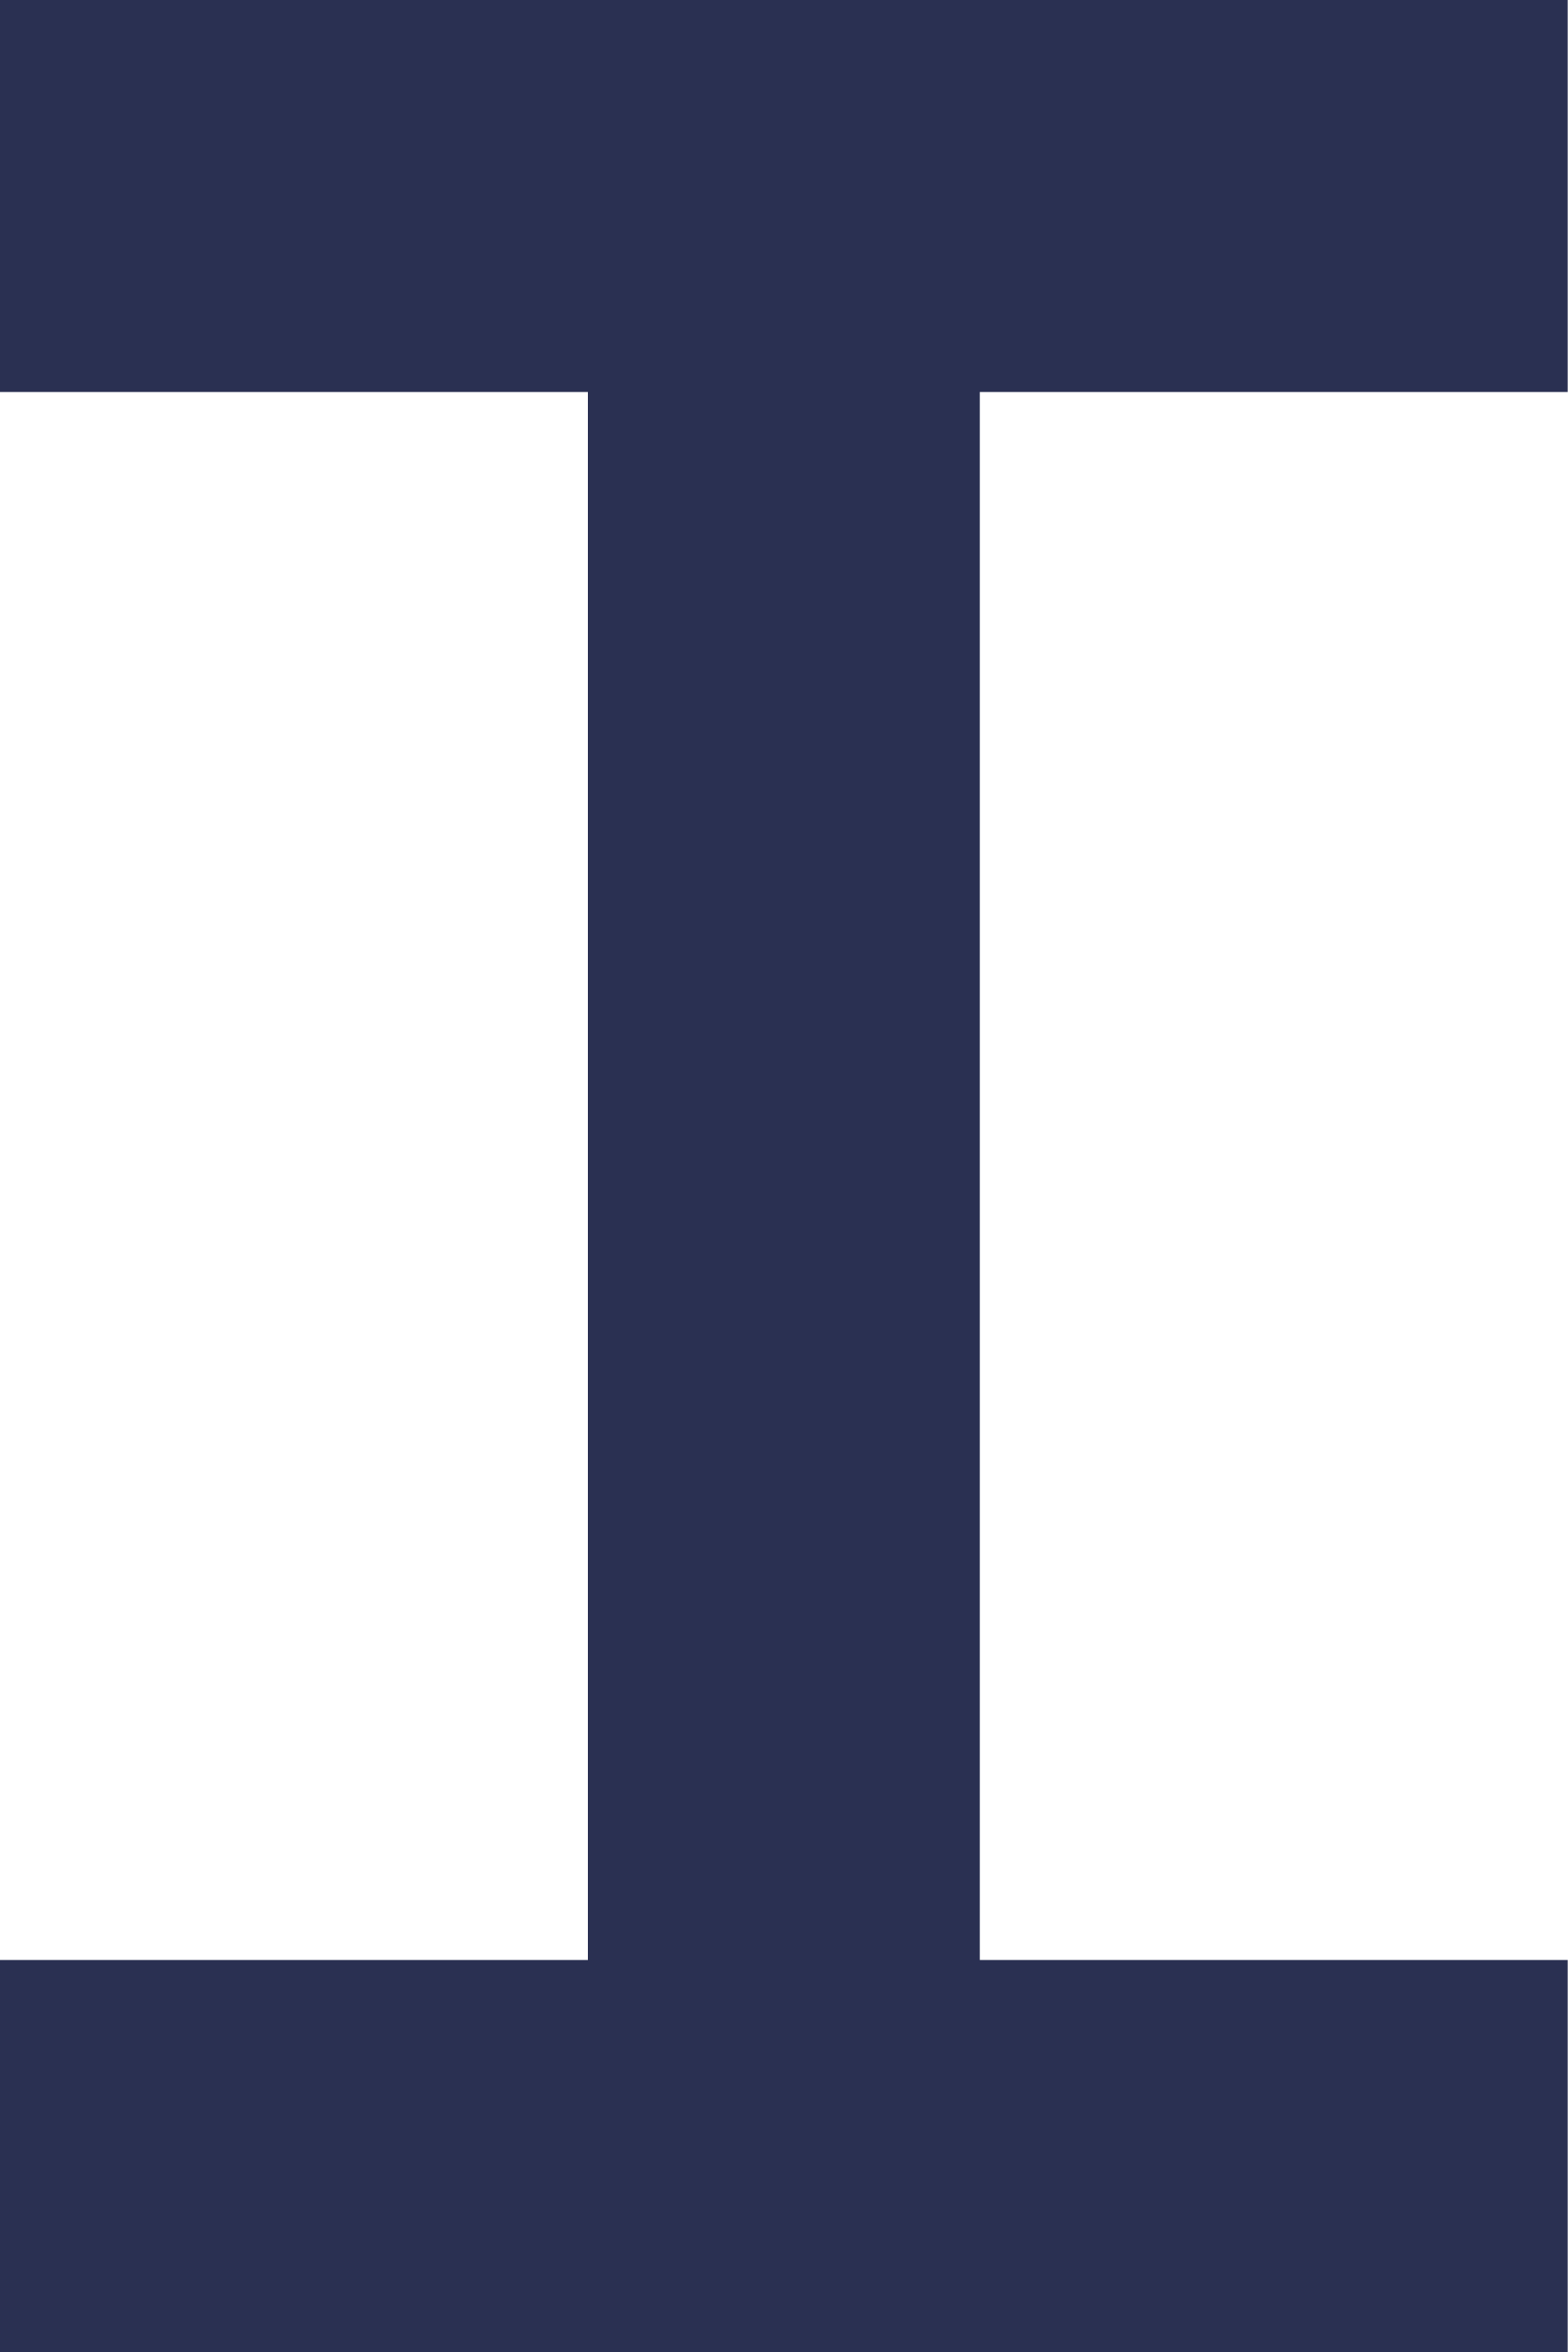
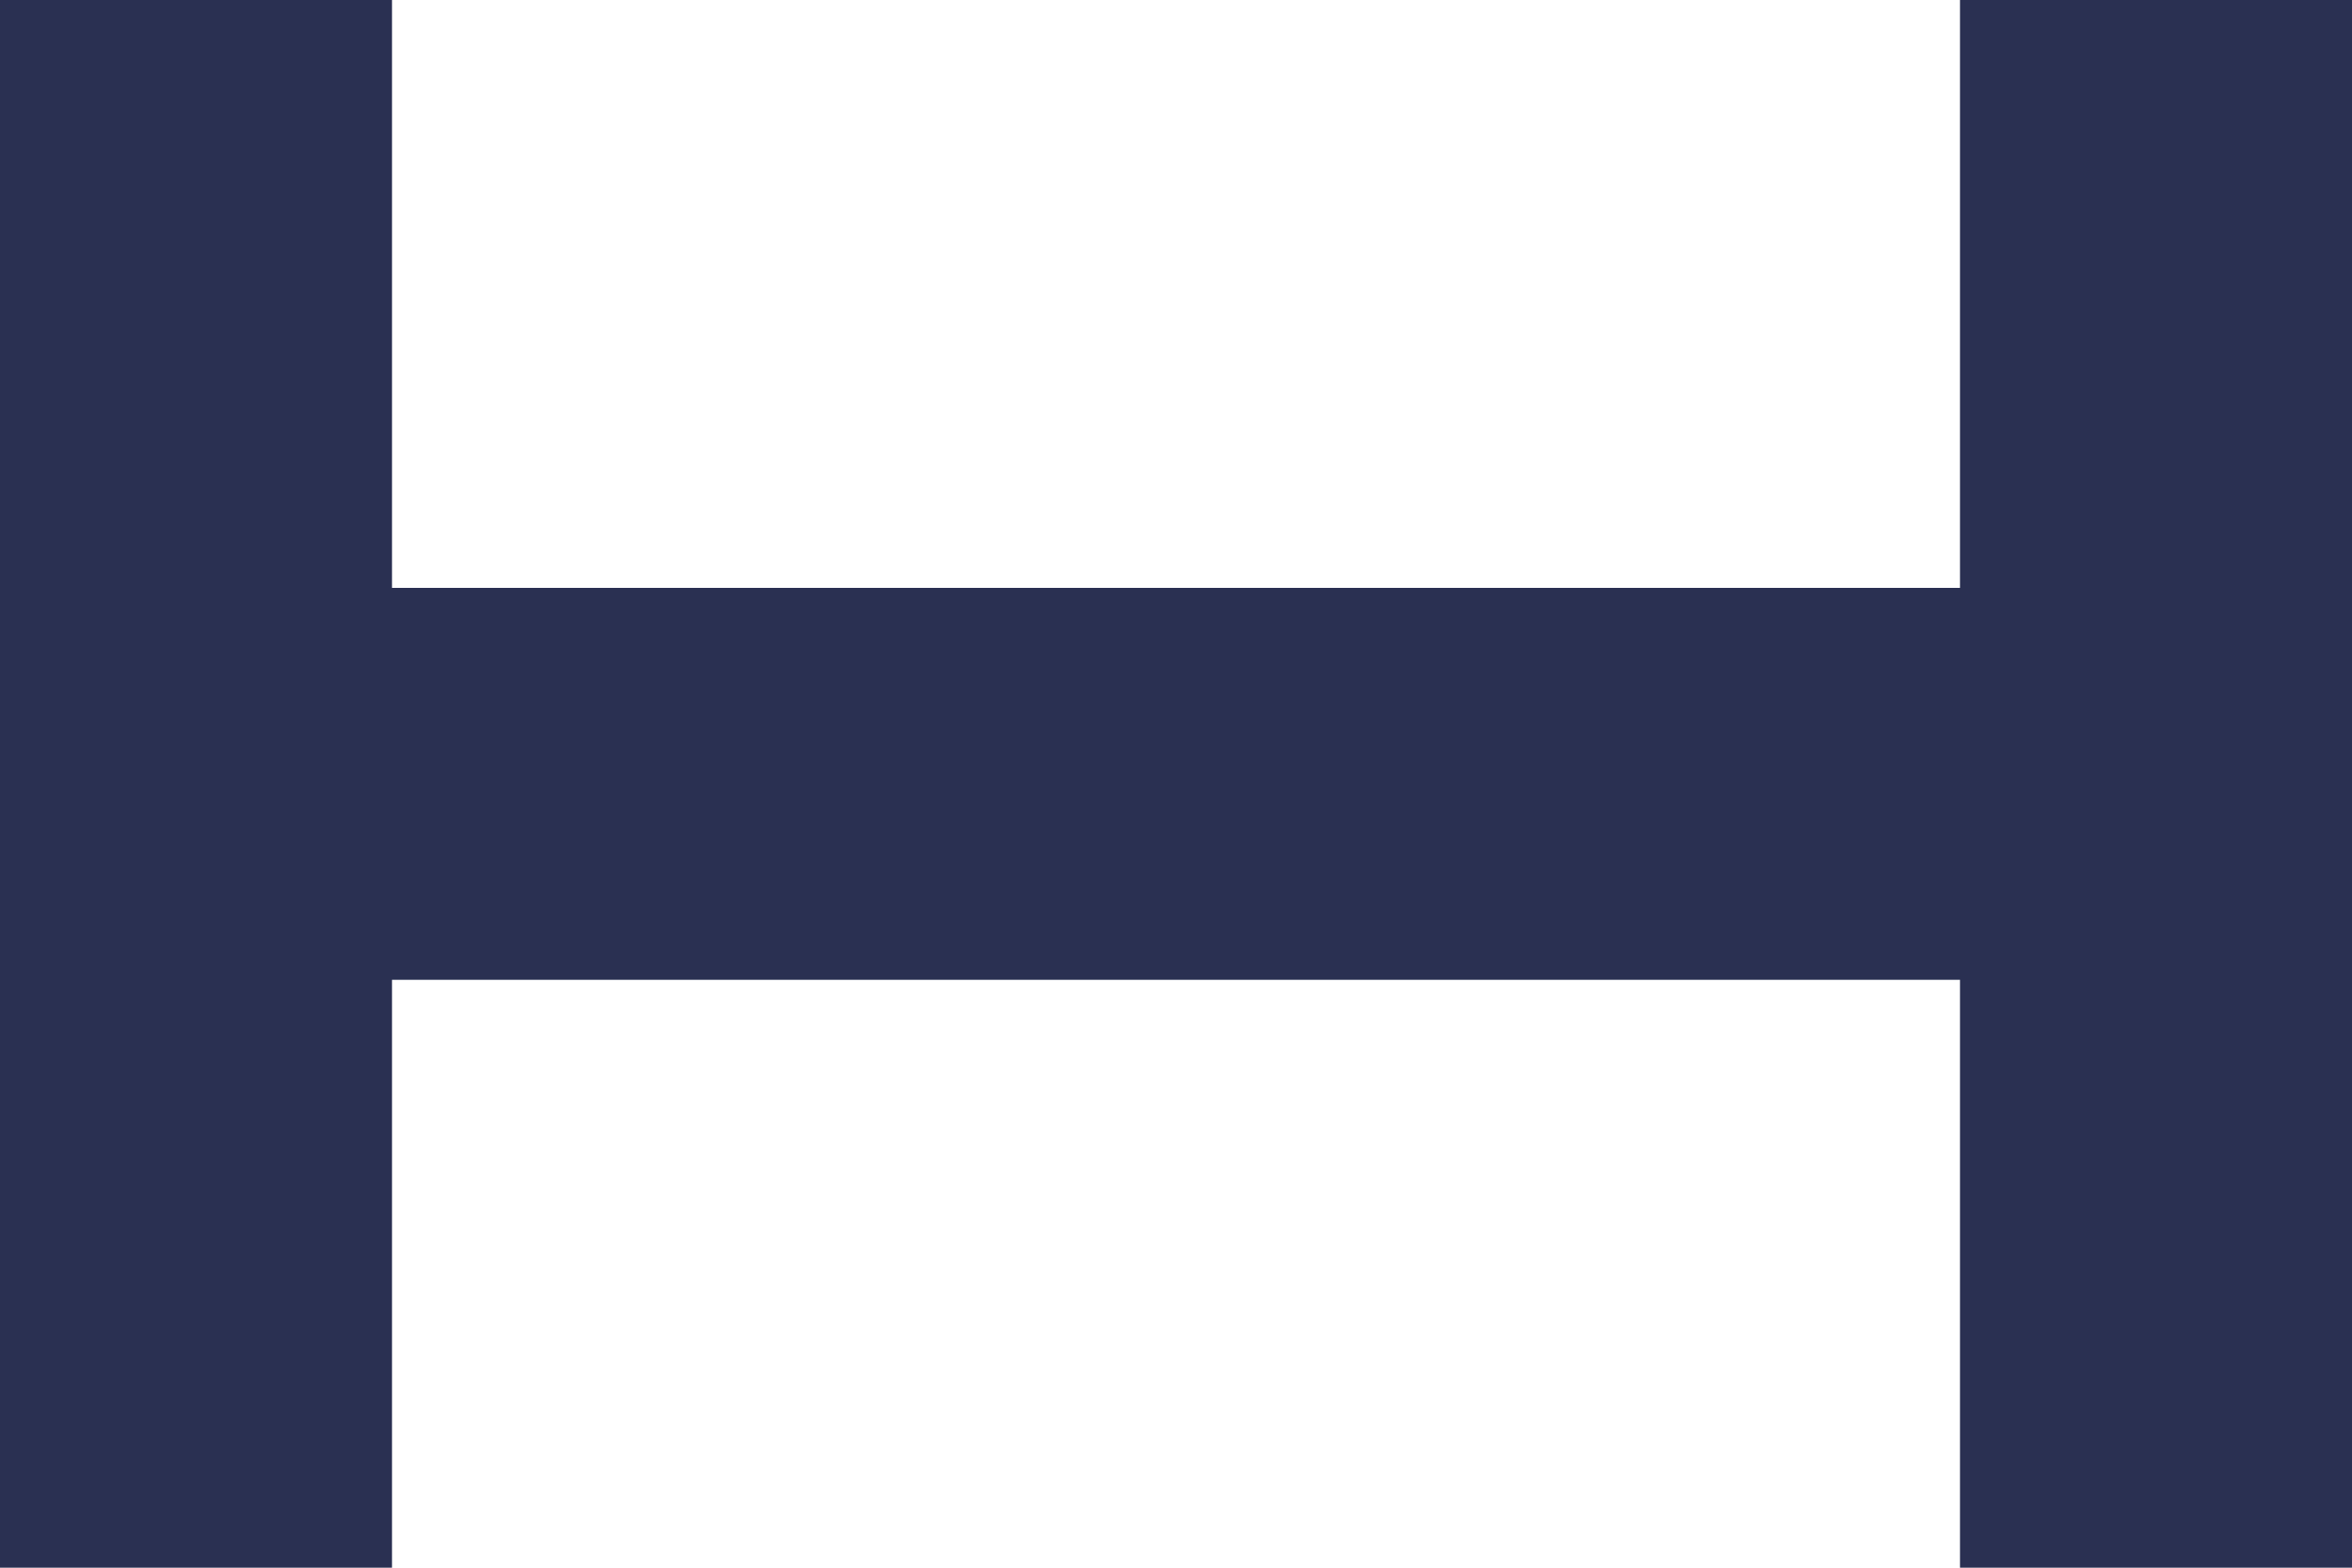
- <svg xmlns="http://www.w3.org/2000/svg" width="8" height="12" viewBox="0 0 8 12">
-   <path d="M3 10V2H0V0h8v2H5v8h3v2H0v-2z" fill="#2A3052" fill-rule="evenodd" />
+ <svg xmlns="http://www.w3.org/2000/svg" width="12" height="8">
+   <path d="M10 5H2v3H0V0h2v3h8V0h2v8h-2V5z" fill="#2A3052" fill-rule="evenodd" />
</svg>
